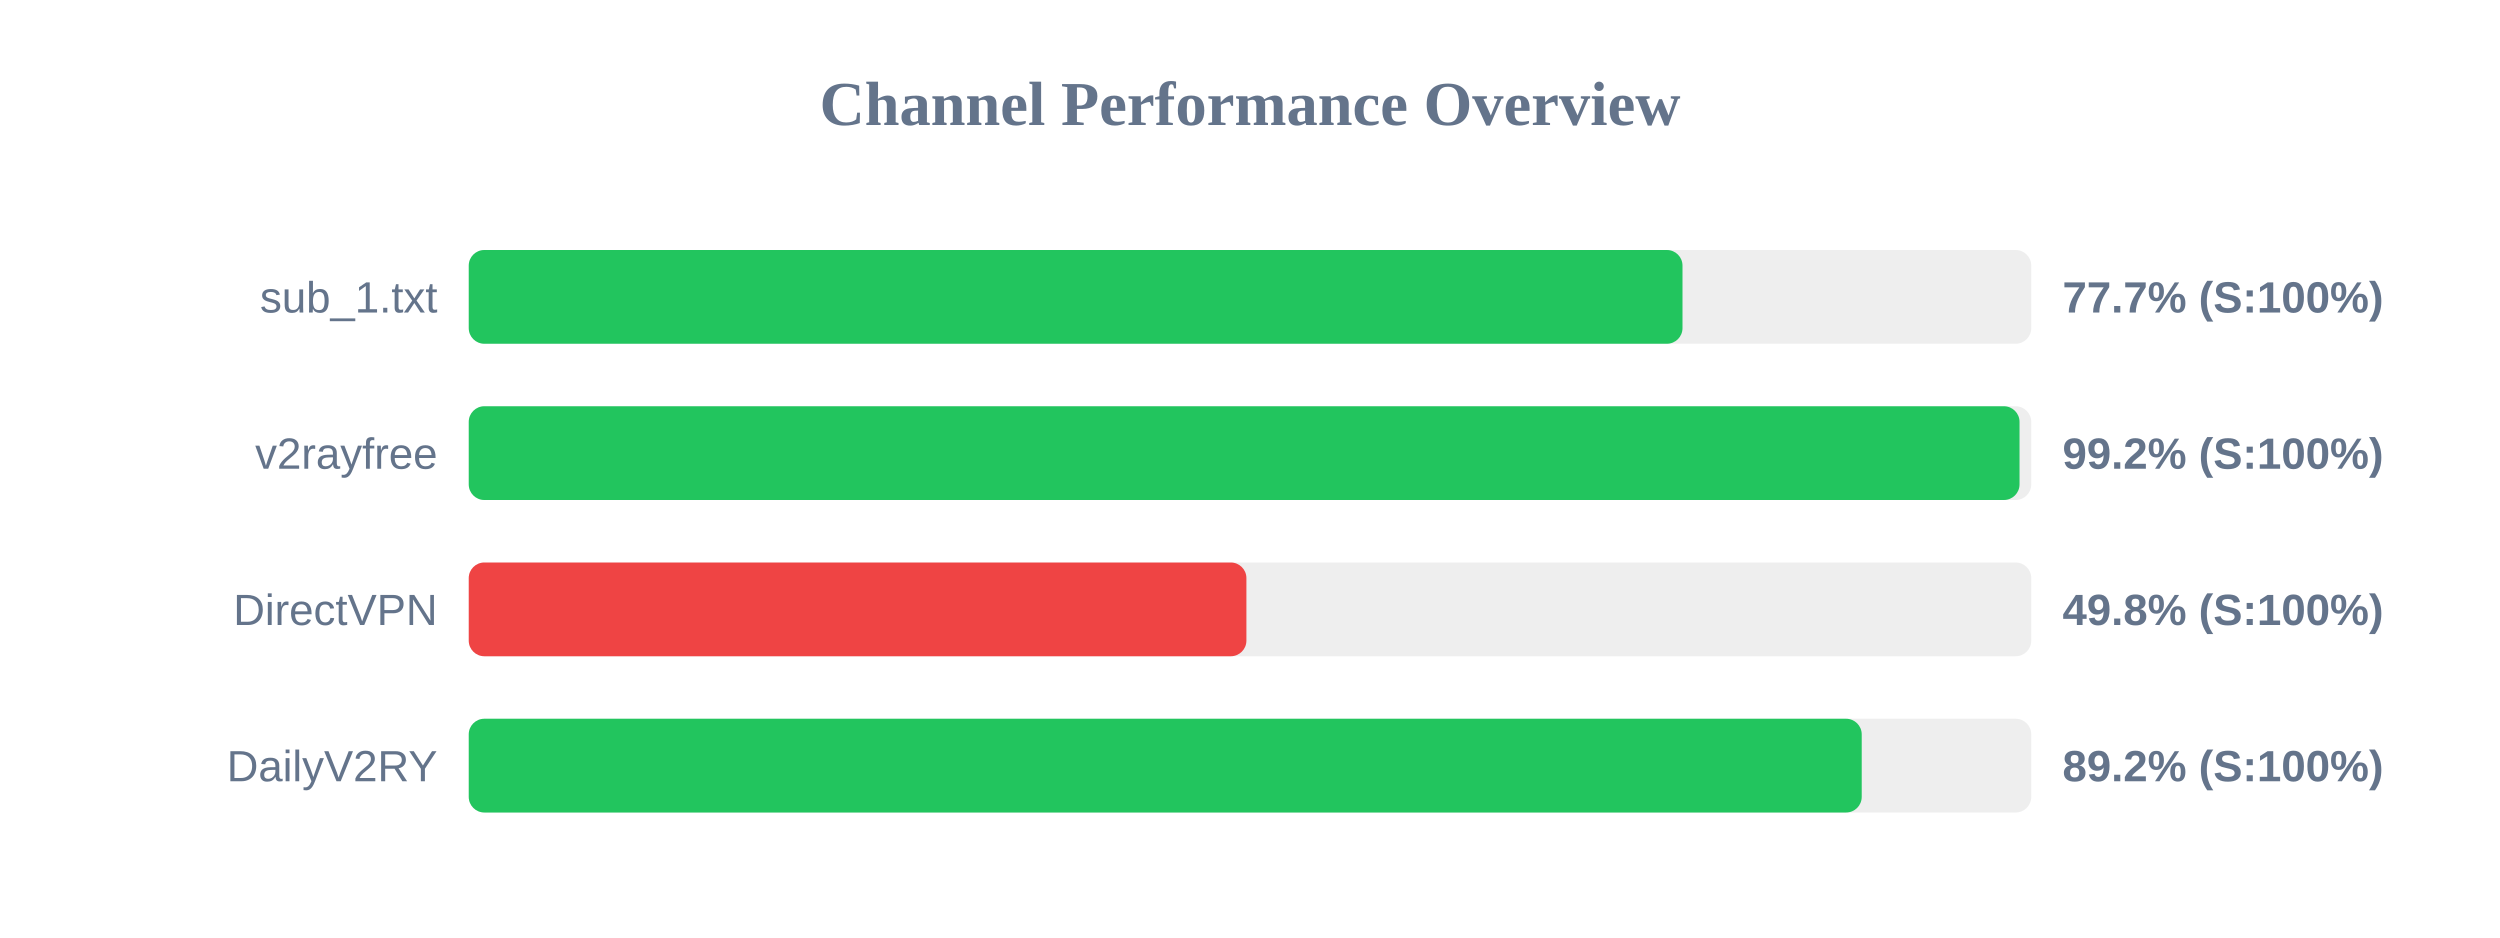
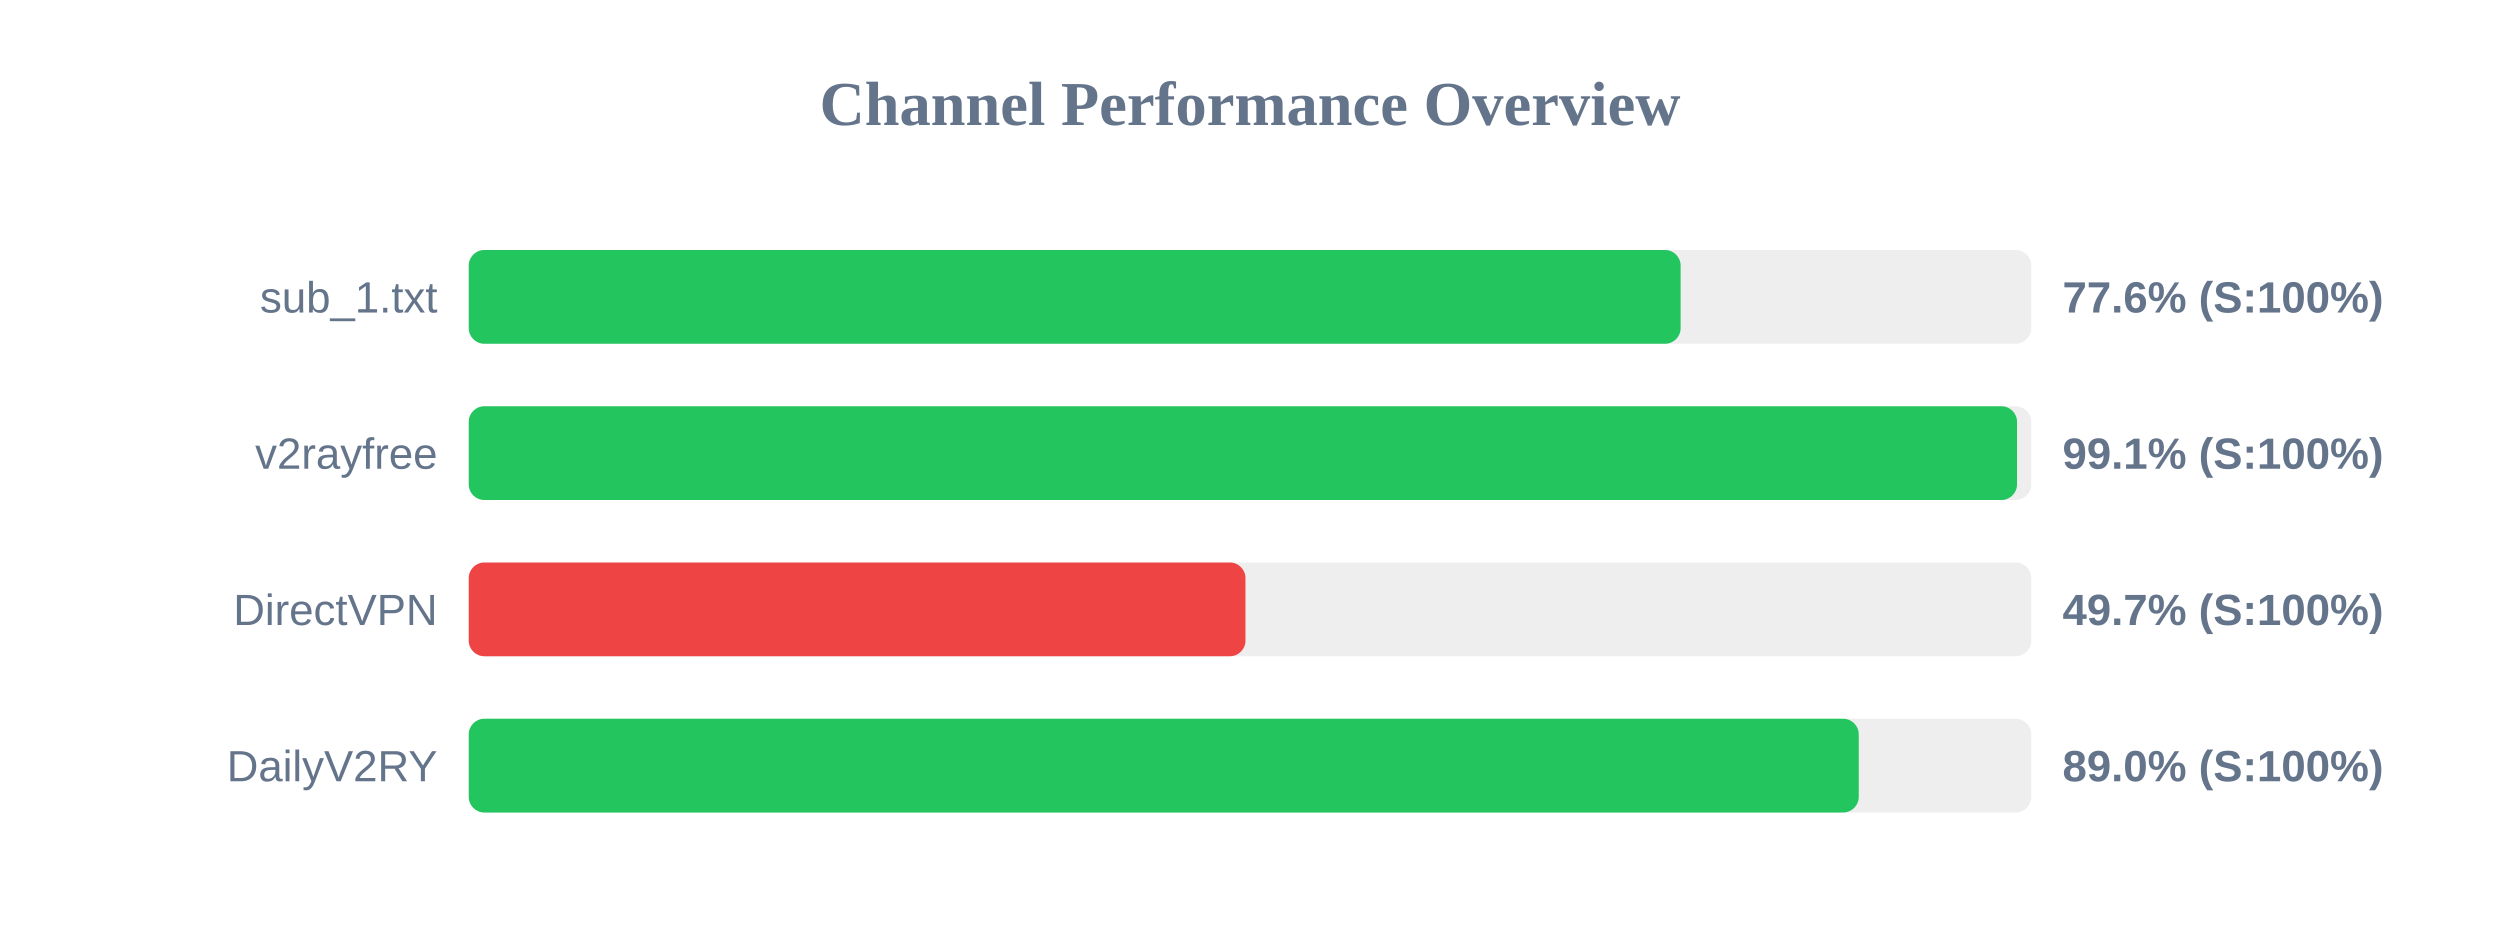
<svg xmlns="http://www.w3.org/2000/svg" width="800" height="300" version="1.1">
  <style>
        .row { font: 14px Arial; fill: #64748b; }
        .score { font: bold 14px Arial; fill: #64748b; }
    </style>
  <text x="400" y="40" text-anchor="middle" font-size="20px" font-weight="bold" fill="#64748b">Channel Performance Overview</text>
  <rect x="150" y="80" width="500" height="30" fill="#eee" rx="5" />
-   <rect x="150" y="80" width="388.4" height="30" fill="#22c55e" rx="5" />
+   <rect x="150" y="80" width="387.8" height="30" fill="#22c55e" rx="5" />
  <text x="140" y="100" text-anchor="end" class="row">sub_1.txt</text>
-   <text x="660" y="100" text-anchor="start" class="score">77.7% (S:100%)</text>
+   <text x="660" y="100" text-anchor="start" class="score">77.6% (S:100%)</text>
  <rect x="150" y="130" width="500" height="30" fill="#eee" rx="5" />
-   <rect x="150" y="130" width="496.25" height="30" fill="#22c55e" rx="5" />
+   <rect x="150" y="130" width="495.45" height="30" fill="#22c55e" rx="5" />
  <text x="140" y="150" text-anchor="end" class="row">v2rayfree</text>
-   <text x="660" y="150" text-anchor="start" class="score">99.2% (S:100%)</text>
+   <text x="660" y="150" text-anchor="start" class="score">99.1% (S:100%)</text>
  <rect x="150" y="180" width="500" height="30" fill="#eee" rx="5" />
-   <rect x="150" y="180" width="248.85" height="30" fill="#ef4444" rx="5" />
+   <rect x="150" y="180" width="248.55" height="30" fill="#ef4444" rx="5" />
  <text x="140" y="200" text-anchor="end" class="row">DirectVPN</text>
-   <text x="660" y="200" text-anchor="start" class="score">49.8% (S:100%)</text>
+   <text x="660" y="200" text-anchor="start" class="score">49.7% (S:100%)</text>
  <rect x="150" y="230" width="500" height="30" fill="#eee" rx="5" />
-   <rect x="150" y="230" width="445.75" height="30" fill="#22c55e" rx="5" />
+   <rect x="150" y="230" width="444.8" height="30" fill="#22c55e" rx="5" />
  <text x="140" y="250" text-anchor="end" class="row">DailyV2RY</text>
-   <text x="660" y="250" text-anchor="start" class="score">89.2% (S:100%)</text>
+   <text x="660" y="250" text-anchor="start" class="score">89.0% (S:100%)</text>
</svg>
